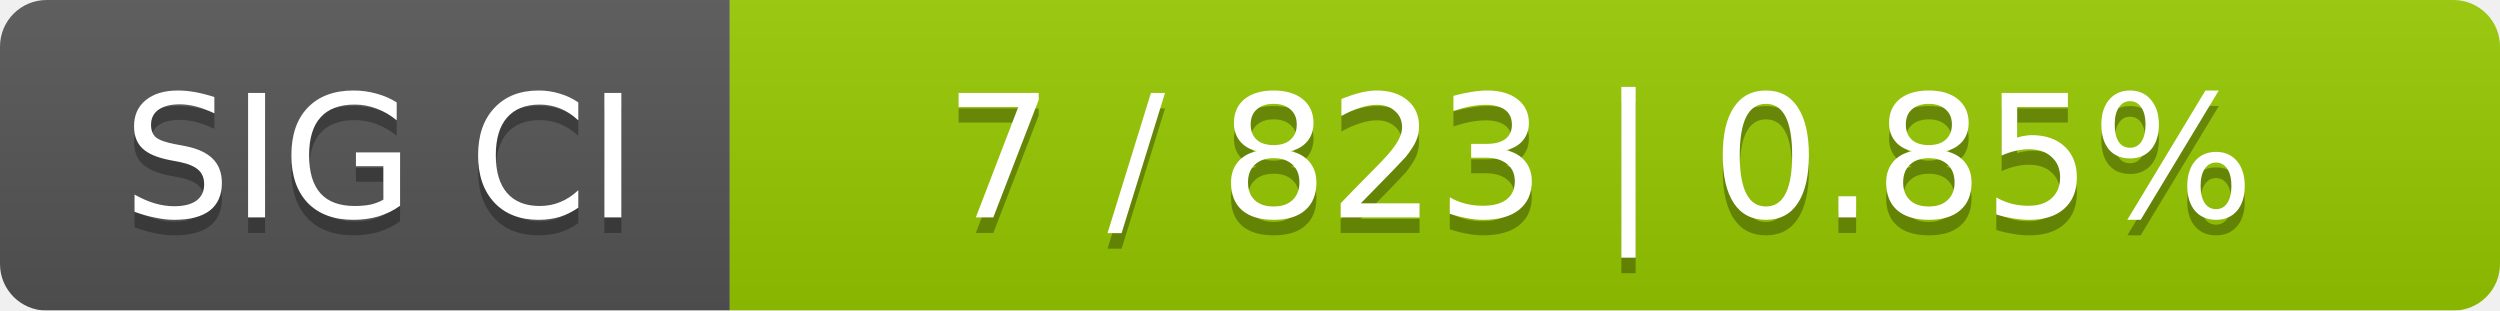
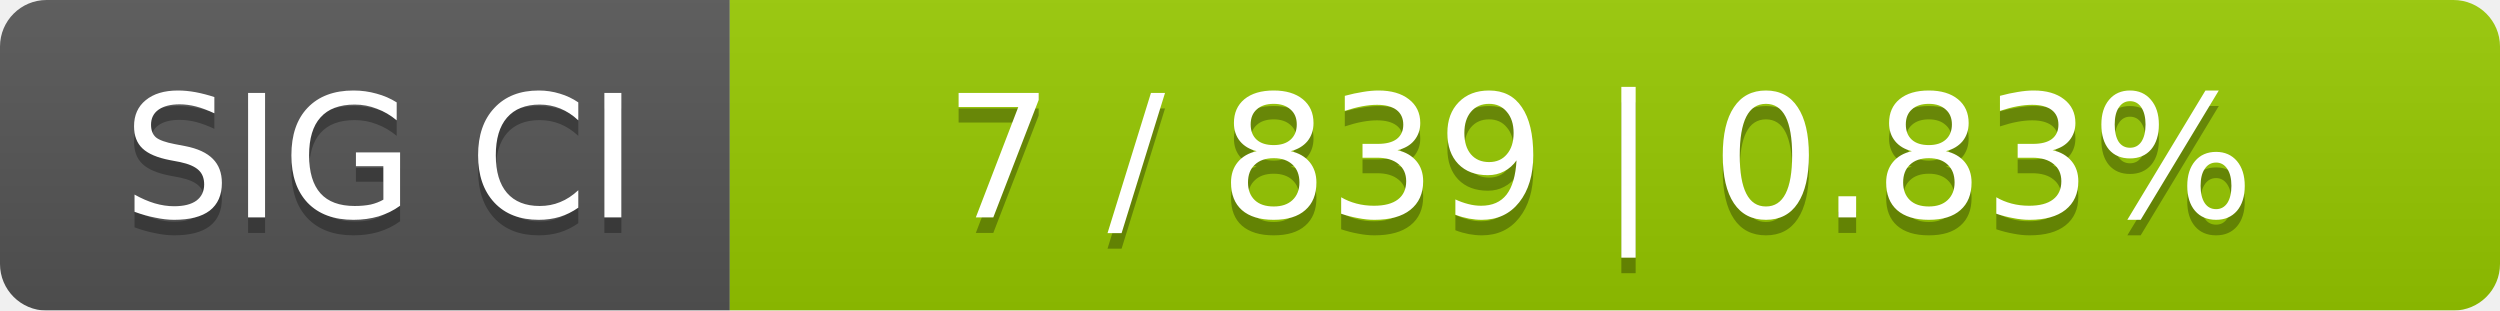
<svg xmlns="http://www.w3.org/2000/svg" width="161" height="20">
  <linearGradient id="smooth" x2="0" y2="100%">
    <stop offset="0" stop-color="#bbb" stop-opacity=".1" />
    <stop offset="1" stop-opacity=".1" />
  </linearGradient>
  <mask id="round">
    <rect width="161" height="20" rx="3" fill="#fff" />
  </mask>
  <g mask="url(#round)">
    <rect width="47" height="20" fill="#555" />
    <rect x="47" width="114" height="20" fill="#97ca00" />
    <rect width="161" height="20" fill="url(#smooth)" />
  </g>
  <g fill="#fff" text-anchor="middle" font-family="DejaVu Sans,Verdana,Geneva,sans-serif" font-size="11">
    <text x="24.5" y="15" fill="#010101" fill-opacity=".3">SIG CI</text>
    <text x="24.5" y="14">SIG CI</text>
-     <text x="103" y="15" fill="#010101" fill-opacity=".3">7 / 823    |    0.85%</text>
-     <text x="103" y="14">7 / 823    |    0.85%</text>
+     <text x="103" y="15" fill="#010101" fill-opacity=".3">7 / 839    |    0.83%</text>
+     <text x="103" y="14">7 / 839    |    0.83%</text>
  </g>
</svg>
